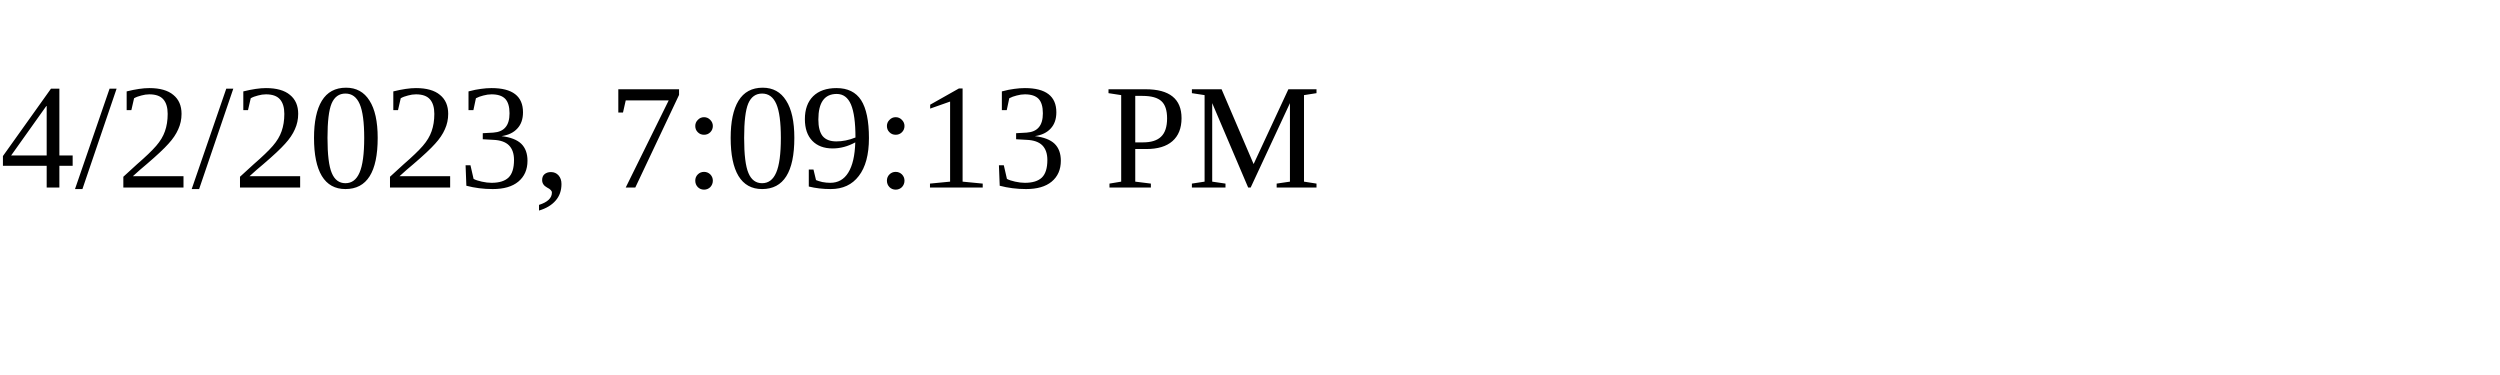
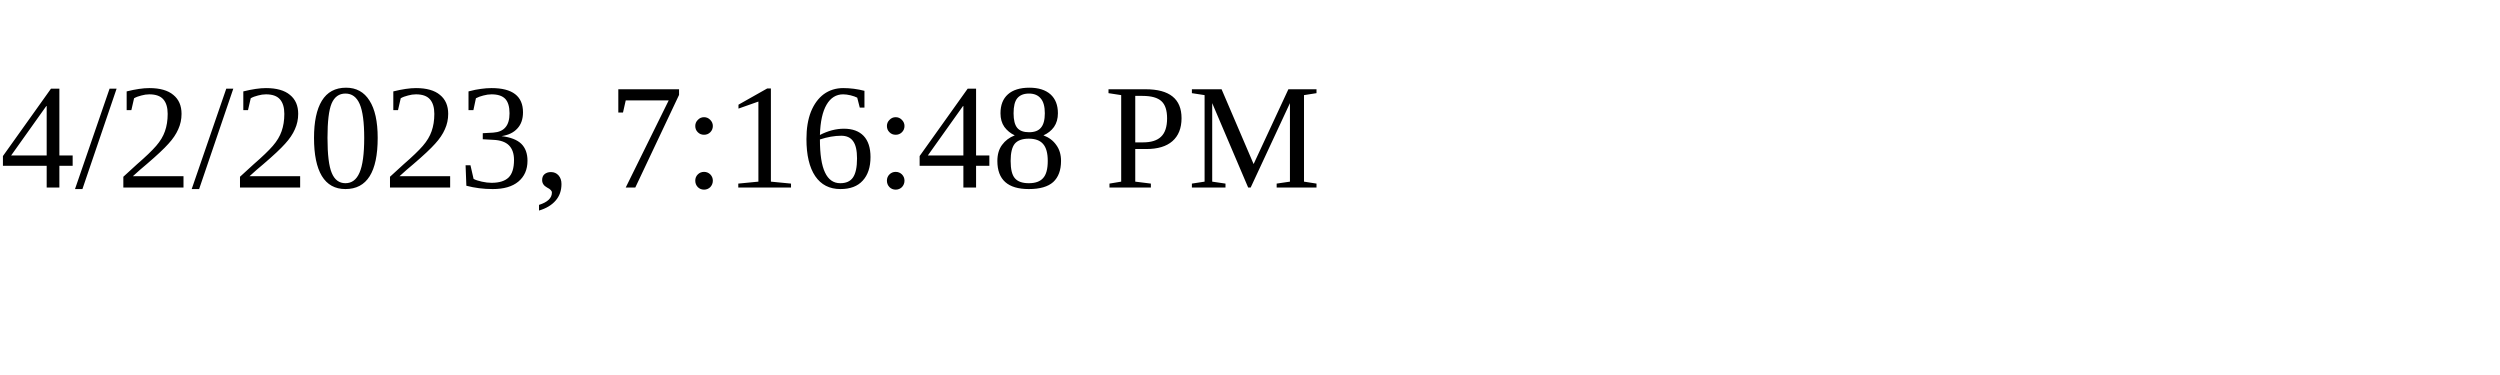
<svg xmlns="http://www.w3.org/2000/svg" height="30" width="200">
-   <text x="0" y="15">4/2/2023, 7:09:13 PM</text>
+   <text x="0" y="15">4/2/2023, 7:16:48 PM</text>
</svg>
